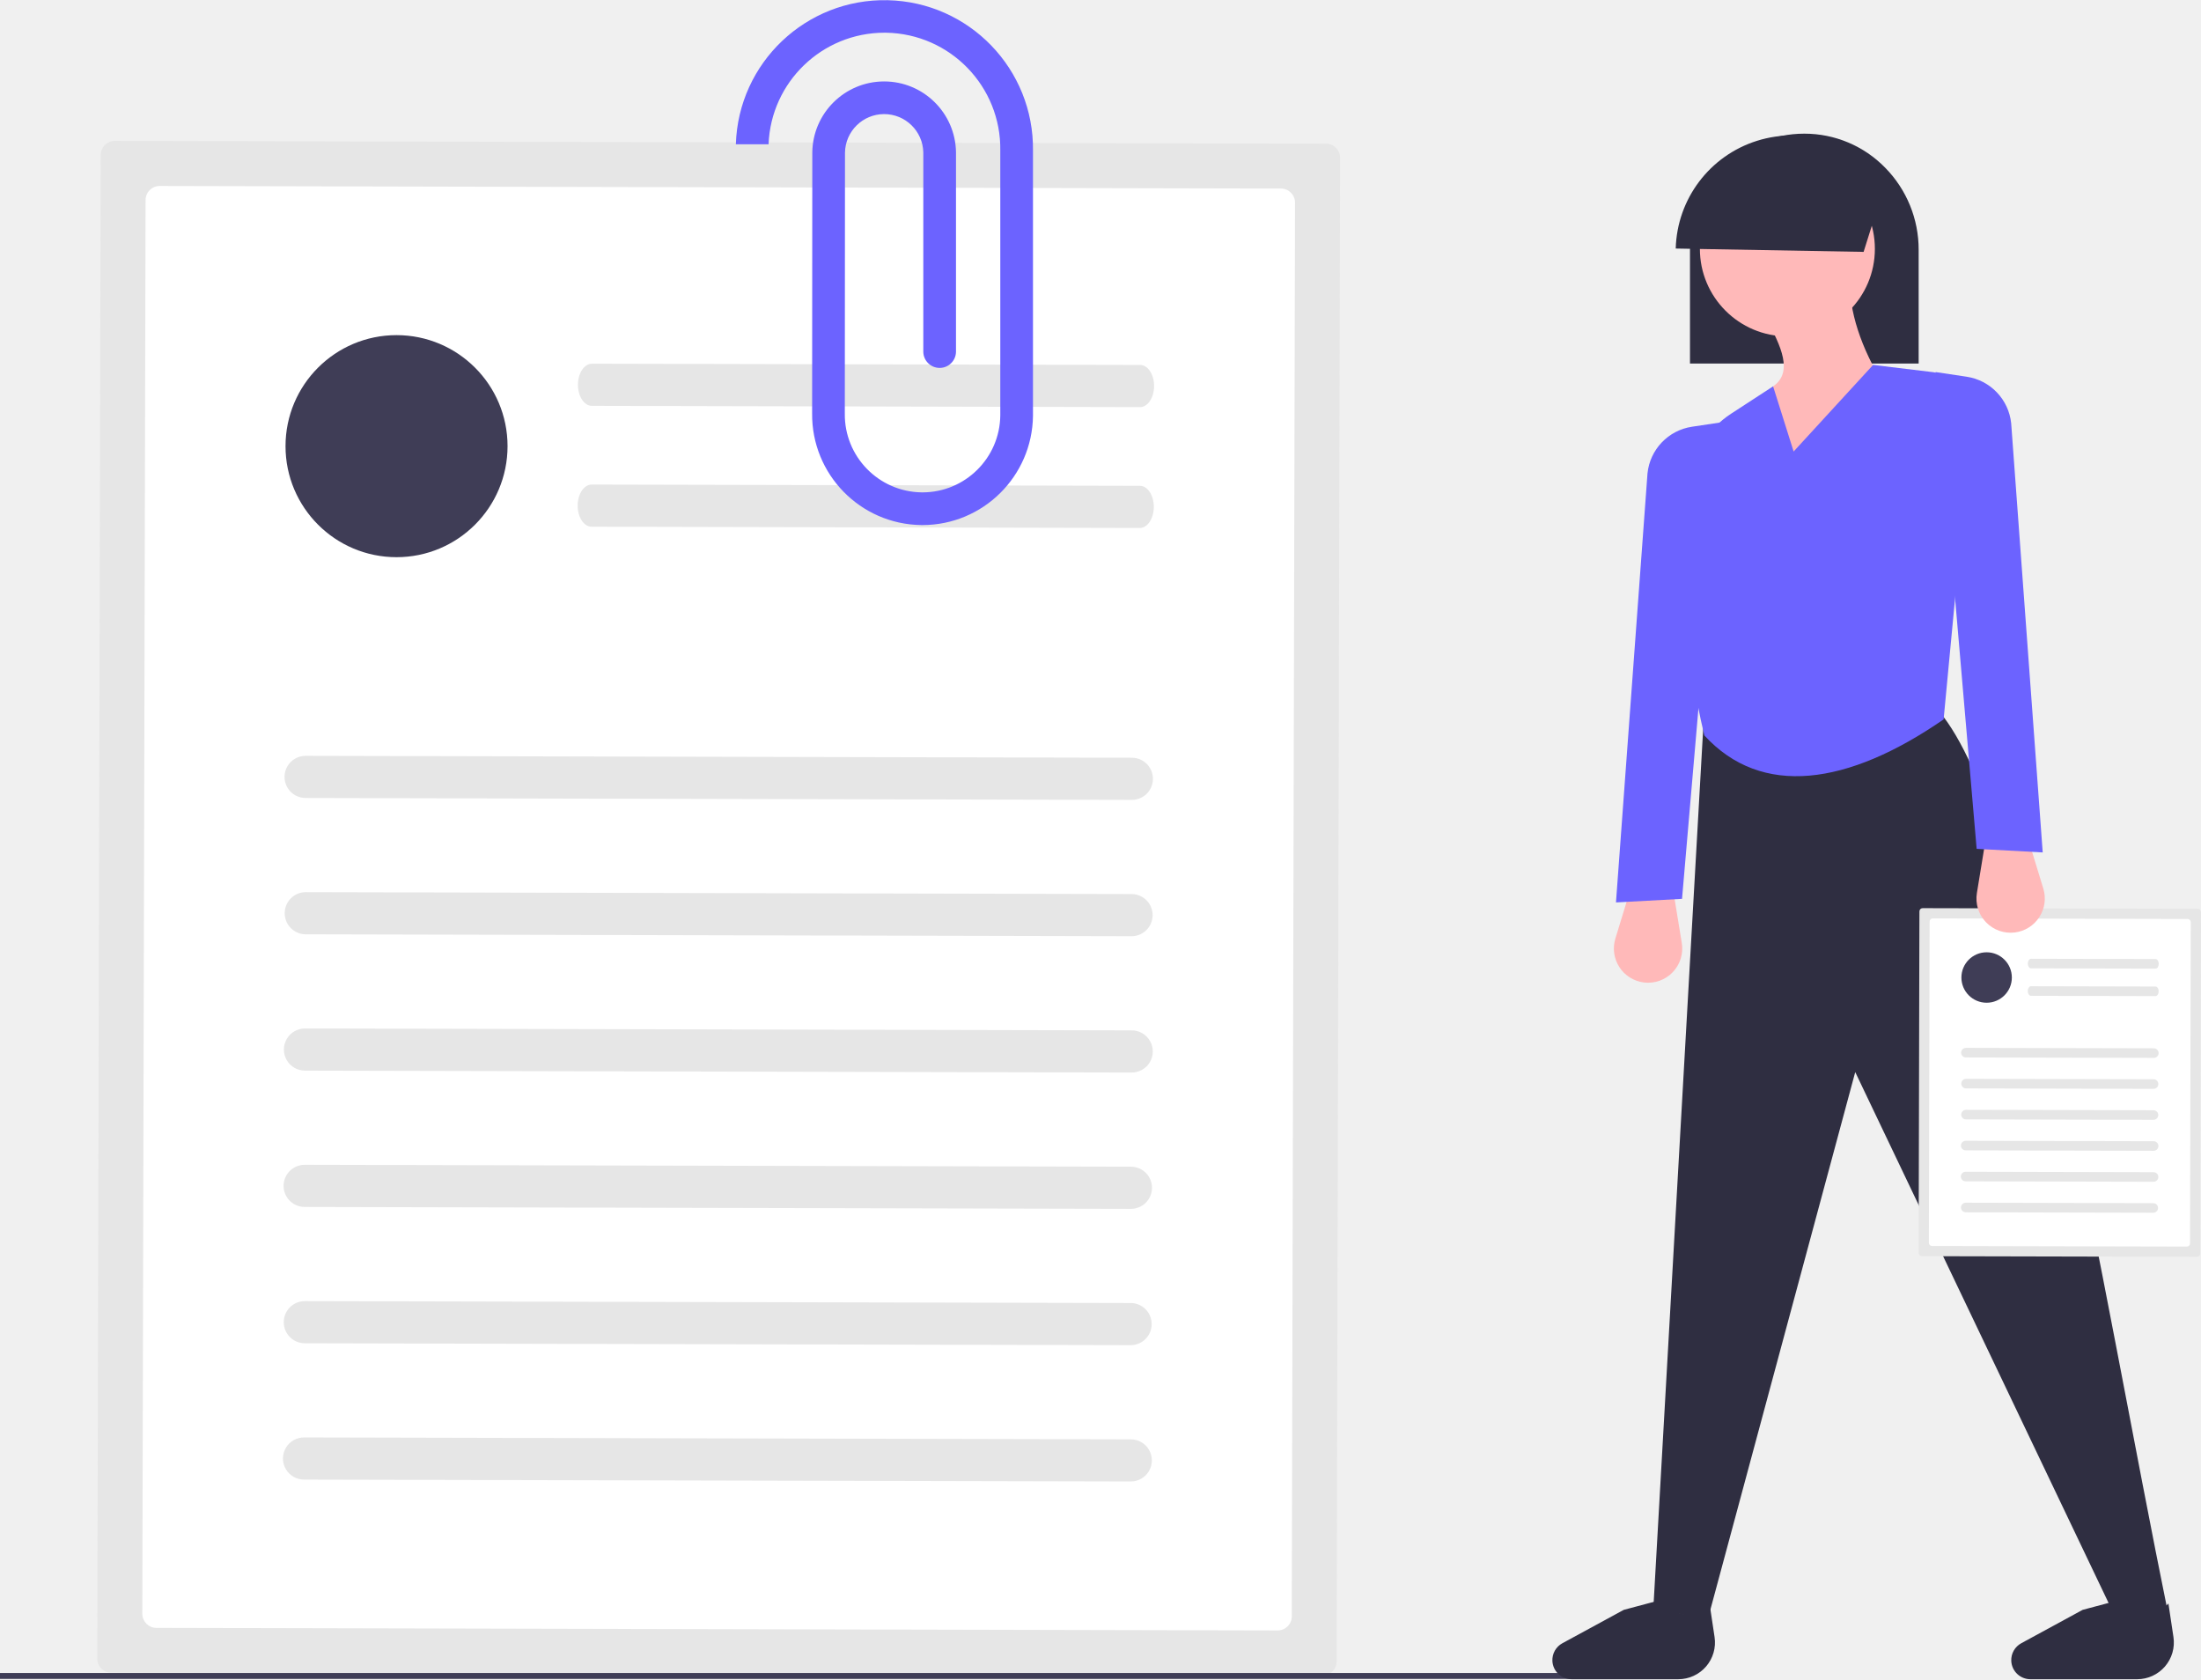
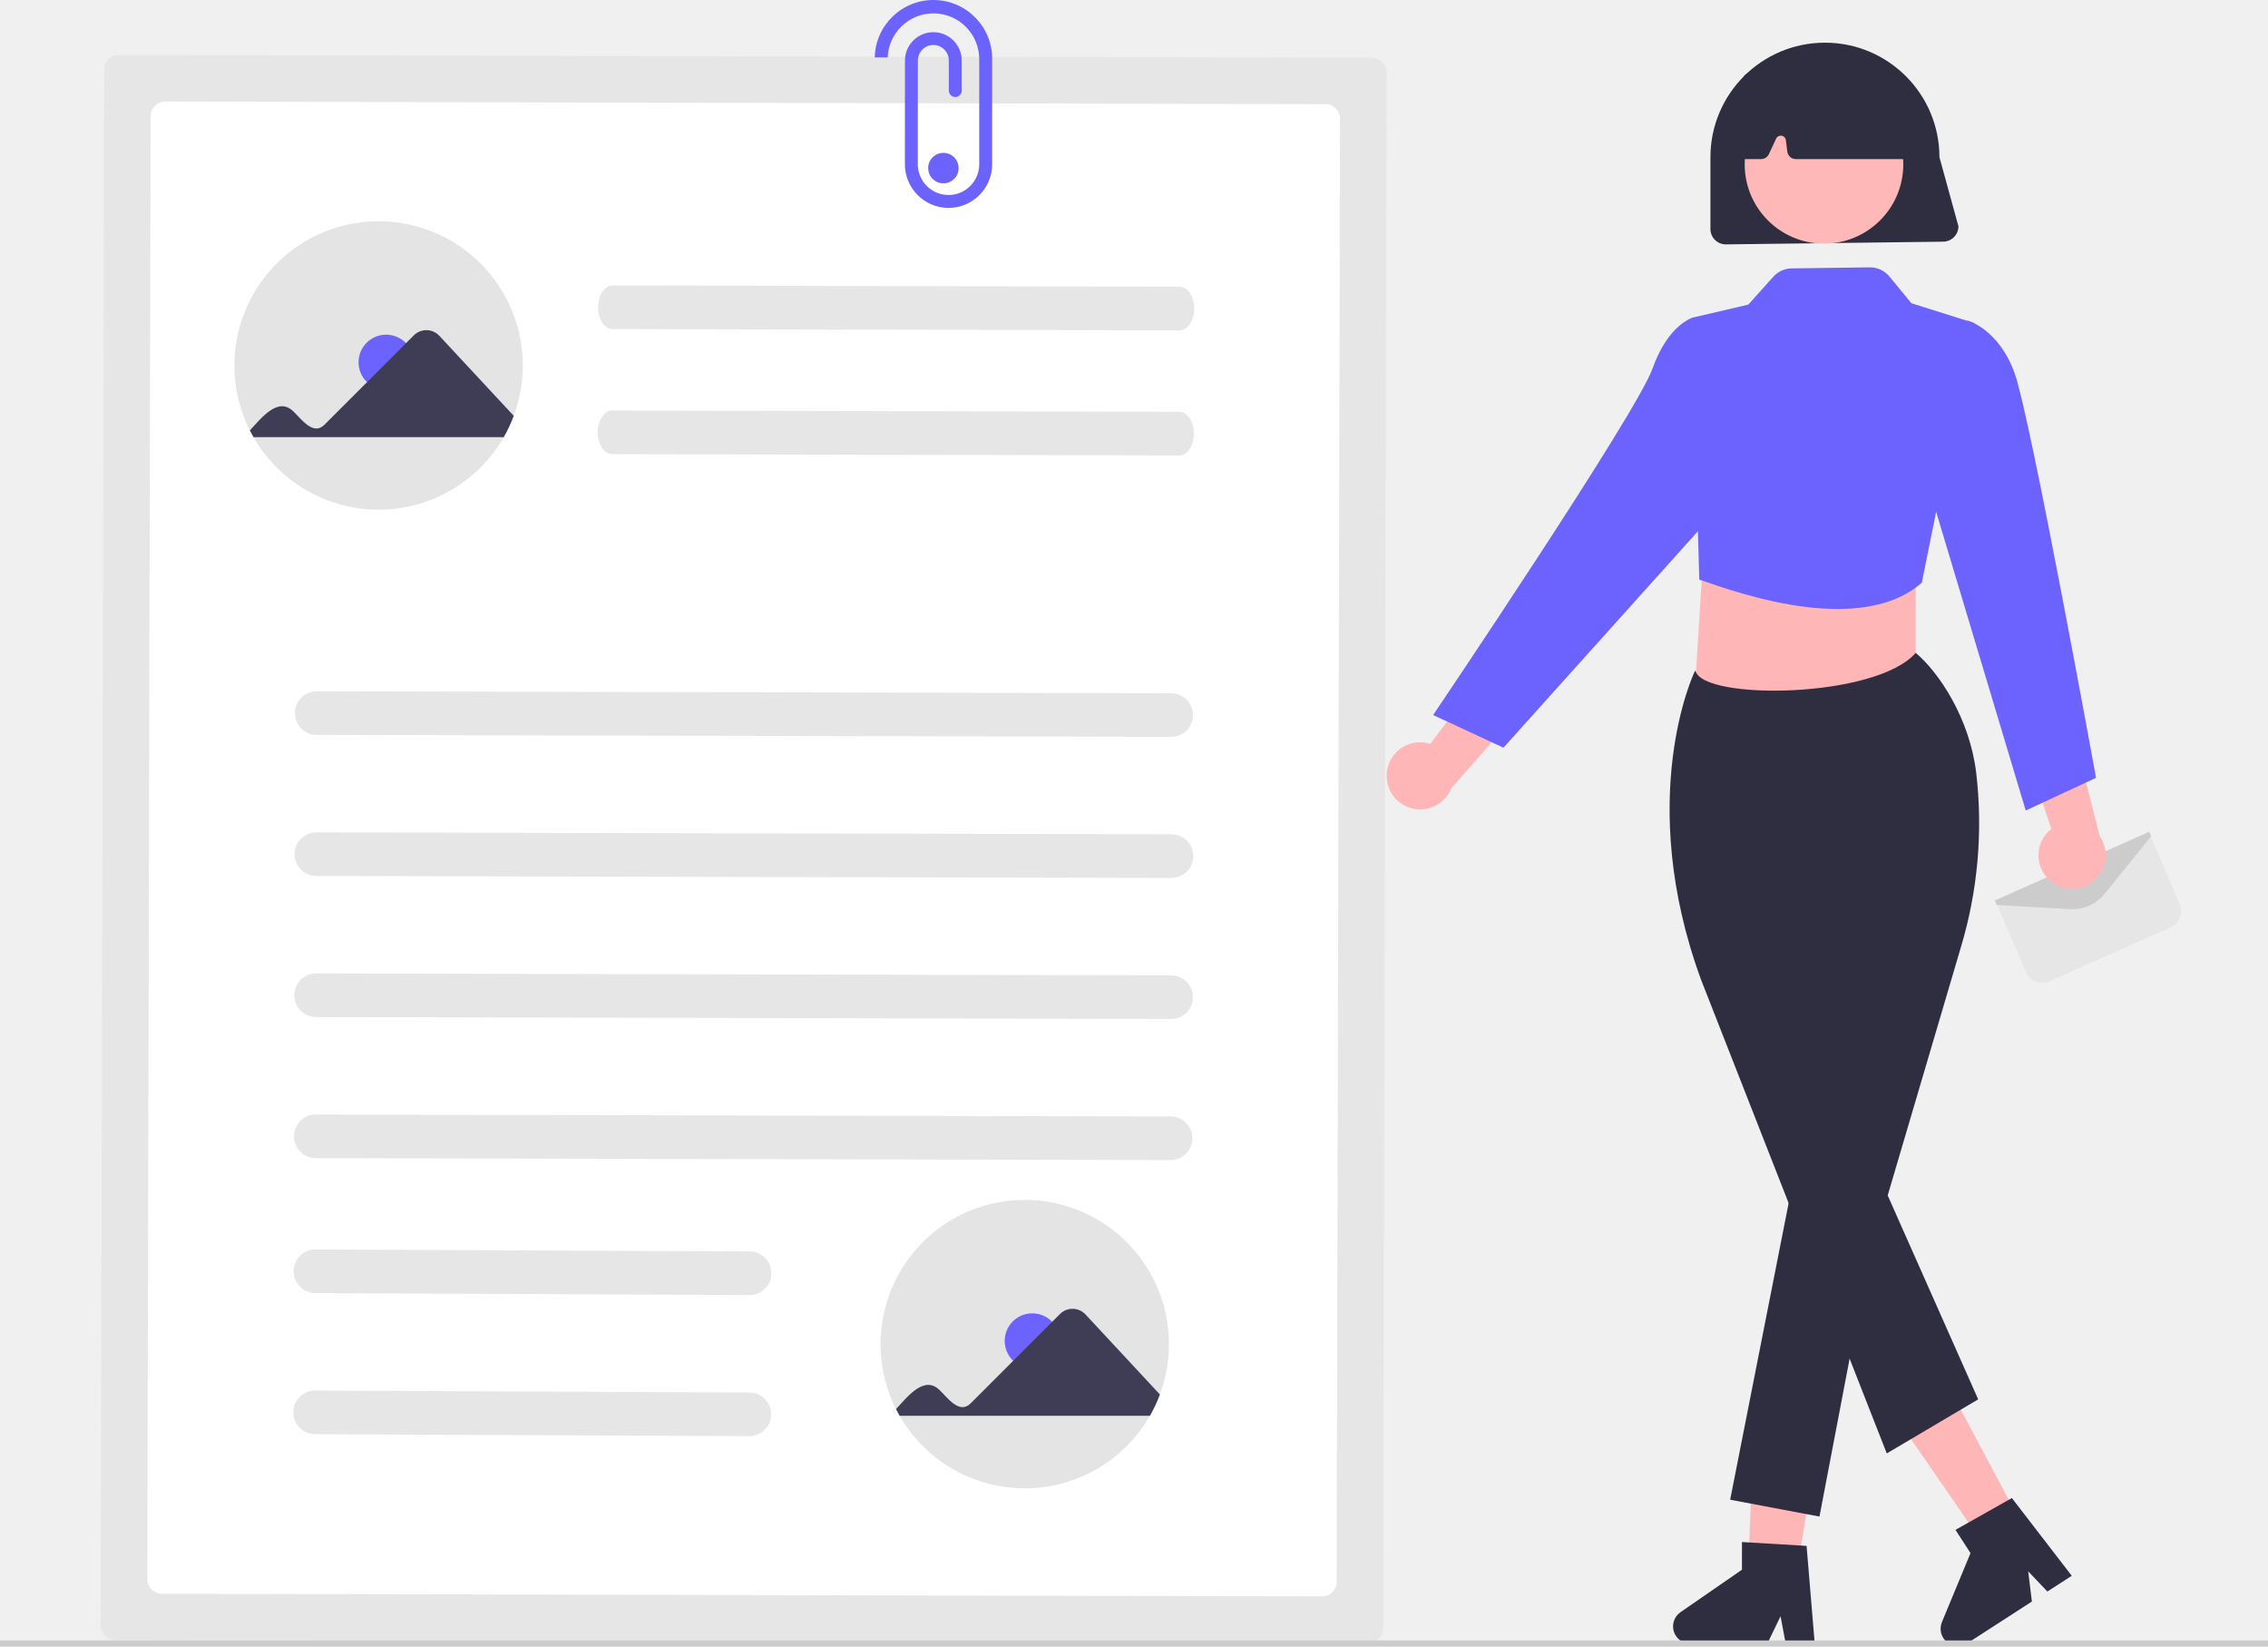
- <svg xmlns="http://www.w3.org/2000/svg" id="becd4ed6-983c-4267-a9ef-ba1a19b5a08b" data-name="Layer 1" width="747.211" height="570.007" viewBox="0 0 747.211 570.007">
-   <path d="M265.366,212.823a4.776,4.776,0,0,0-4.781,4.759l-1.175,510.439a4.776,4.776,0,0,0,4.759,4.781l411.213.946a4.776,4.776,0,0,0,4.781-4.759L681.338,218.551a4.776,4.776,0,0,0-4.759-4.781Z" transform="translate(-226.3946 -164.9967)" fill="#e6e6e6" />
-   <path d="M280.596,228.124a4.776,4.776,0,0,0-4.781,4.759L274.71,712.791a4.776,4.776,0,0,0,4.759,4.781l380.682.876A4.776,4.776,0,0,0,664.933,713.689l1.104-479.908a4.776,4.776,0,0,0-4.759-4.781Z" transform="translate(-226.3946 -164.9967)" fill="#fff" />
-   <path d="M610.71,436.519l-280.503-.645a7.156,7.156,0,1,1,.033-14.311l280.503.645a7.156,7.156,0,0,1-.033,14.311Z" transform="translate(-226.3946 -164.9967)" fill="#e6e6e6" />
-   <path d="M613.426,303.19l-186.094-.428c-2.622-.006-4.74-3.215-4.731-7.167s2.142-7.151,4.764-7.145l186.094.428c2.622.006,4.74,3.215,4.731,7.167S616.048,303.196,613.426,303.19Z" transform="translate(-226.3946 -164.9967)" fill="#e6e6e6" />
-   <path d="M613.331,344.216l-186.094-.428c-2.622-.006-4.74-3.215-4.731-7.167s2.142-7.151,4.764-7.145l186.094.428c2.622.006,4.74,3.215,4.731,7.167S615.953,344.222,613.331,344.216Z" transform="translate(-226.3946 -164.9967)" fill="#e6e6e6" />
-   <path d="M610.604,482.792l-280.503-.645a7.156,7.156,0,0,1,.033-14.311l280.503.645a7.156,7.156,0,0,1-.033,14.311Z" transform="translate(-226.3946 -164.9967)" fill="#e6e6e6" />
-   <path d="M610.497,529.065l-280.503-.645a7.156,7.156,0,1,1,.033-14.311l280.503.645a7.156,7.156,0,1,1-.033,14.311Z" transform="translate(-226.3946 -164.9967)" fill="#e6e6e6" />
-   <path d="M610.391,575.339l-280.503-.645a7.156,7.156,0,1,1,.033-14.311l280.503.645a7.156,7.156,0,0,1-.033,14.311Z" transform="translate(-226.3946 -164.9967)" fill="#e6e6e6" />
-   <path d="M610.284,621.612l-280.503-.645a7.156,7.156,0,0,1,.033-14.311l280.503.645a7.156,7.156,0,0,1-.033,14.311Z" transform="translate(-226.3946 -164.9967)" fill="#e6e6e6" />
-   <path d="M610.178,667.886l-280.503-.645a7.156,7.156,0,1,1,.033-14.311l280.503.645a7.156,7.156,0,1,1-.033,14.311Z" transform="translate(-226.3946 -164.9967)" fill="#e6e6e6" />
-   <circle cx="134.619" cy="151.447" r="37.687" fill="#3f3d56" />
-   <path d="M418.807,436.077" transform="translate(-226.3946 -164.9967)" fill="#e6e6e6" />
-   <path d="M577.079,305.349,577.078,216.183a50.448,50.448,0,0,0-100.868-2.218h11.103a39.395,39.395,0,0,1,39.307-37.868c.192,0,.386.002.578.004a39.419,39.419,0,0,1,38.783,40.002V305.396c.002.228.002.455,0,.661a26.425,26.425,0,0,1-26.387,26.074q-.163,0-.325-.002a26.438,26.438,0,0,1-26.072-26.777l.061-88.566a13.296,13.296,0,0,1,26.586-.087V284.333a5.549,5.549,0,1,0,11.098,0l-.001-67.721a24.393,24.393,0,0,0-48.78.084L502.1,305.282a37.534,37.534,0,0,0,37.034,37.944c.155.002.307.003.462.003a37.544,37.544,0,0,0,37.483-37.058C577.081,305.882,577.081,305.592,577.079,305.349Z" transform="translate(-226.3946 -164.9967)" fill="#6c63ff" />
-   <rect y="567.897" width="557.106" height="2" fill="#3f3d56" />
-   <path d="M800.122,288.4h77.631V249.794a39.602,39.602,0,0,0-11.37-27.876,38.262,38.262,0,0,0-27.448-11.549c-21.215,0-38.258,16.865-38.801,38.394-.006.354-.012.689-.012,1.031Z" transform="translate(-226.3946 -164.9967)" fill="#2f2e41" />
-   <path d="M784.451,498.493h0A11.605,11.605,0,0,0,797.343,485.104l-2.95-18.025H779.846l-5.052,16.502A11.605,11.605,0,0,0,784.451,498.493Z" transform="translate(-226.3946 -164.9967)" fill="#ffb9b9" />
-   <path d="M962.604,713.485l-17.276,2.122-89.106-186.698L805.911,715.606l-18.185-5.455,16.973-299.445,80.014-4.243C915.069,442.402,938.913,597.221,962.604,713.485Z" transform="translate(-226.3946 -164.9967)" fill="#2f2e41" />
-   <path d="M796.152,735.003H759.905a6.5,6.5,0,0,1-6.495-6.23h0a6.5,6.5,0,0,1,3.389-5.981l20.848-11.338,12.845-3.425c5.655,6.48,11.063,6.514,16.27,1.284l1.708,11.386A12.456,12.456,0,0,1,796.152,735.003Z" transform="translate(-226.3946 -164.9967)" fill="#2f2e41" />
-   <path d="M951.936,735.003H915.689a6.5,6.5,0,0,1-6.495-6.23h0a6.5,6.5,0,0,1,3.389-5.981l20.848-11.338,12.845-3.425c5.655,6.48,11.063,6.514,16.27,1.284l1.708,11.386A12.456,12.456,0,0,1,951.936,735.003Z" transform="translate(-226.3946 -164.9967)" fill="#2f2e41" />
-   <path d="M774.996,471.322l22.428-1.212,13.942-161.846L800.814,309.847a17.857,17.857,0,0,0-15.114,15.828Z" transform="translate(-226.3946 -164.9967)" fill="#6c63ff" />
-   <circle cx="606.793" cy="84.47" r="29.702" fill="#ffb9b9" />
-   <path d="M868.952,300.384c-22.476,65.622-42.238,70.206-60.616,43.644,1.619-19.794,8.189-35.83,20.003-47.887,6.861-4.703,2.811-13.639-2.425-23.034l28.49-9.699C855.215,275.38,860.458,287.739,868.952,300.384Z" transform="translate(-226.3946 -164.9967)" fill="#ffb9b9" />
-   <path d="M886.227,409.19c-32.543,22.467-61.816,26.62-81.226,5.455-6.787-28.098-8.188-57.555-4.894-86.667A31.098,31.098,0,0,1,814.06,305.439l14.279-9.298,6.971,22.125,26.974-29.399,20.379,2.46a15.044,15.044,0,0,1,13.151,16.58Z" transform="translate(-226.3946 -164.9967)" fill="#6c63ff" />
-   <path d="M866.442,227.026l-7.377,23.471-63.781-1.134a39.427,39.427,0,0,1,71.158-22.337Z" transform="translate(-226.3946 -164.9967)" fill="#2f2e41" />
-   <path d="M879.098,473.268a1.085,1.085,0,0,0-1.086,1.081L877.745,590.319a1.085,1.085,0,0,0,1.081,1.086l93.426.215a1.085,1.085,0,0,0,1.086-1.081l.267-115.97a1.085,1.085,0,0,0-1.081-1.086Z" transform="translate(-226.3946 -164.9967)" fill="#e6e6e6" />
-   <path d="M882.558,476.744a1.085,1.085,0,0,0-1.086,1.081l-.251,109.033a1.085,1.085,0,0,0,1.081,1.086l86.489.199a1.085,1.085,0,0,0,1.086-1.081l.251-109.033a1.085,1.085,0,0,0-1.081-1.086Z" transform="translate(-226.3946 -164.9967)" fill="#fff" />
-   <path d="M957.559,524.091,893.83,523.944a1.626,1.626,0,1,1,.007-3.251l63.729.147a1.626,1.626,0,1,1-.007,3.251Z" transform="translate(-226.3946 -164.9967)" fill="#e6e6e6" />
-   <path d="M958.176,493.799l-42.28-.097c-.596-.001-1.077-.73-1.075-1.628s.487-1.625,1.082-1.623l42.28.097c.596.001,1.077.73,1.075,1.628S958.772,493.8,958.176,493.799Z" transform="translate(-226.3946 -164.9967)" fill="#e6e6e6" />
-   <path d="M958.155,503.12l-42.28-.097c-.596-.001-1.077-.73-1.075-1.628s.487-1.625,1.082-1.623l42.28.097c.596.001,1.077.73,1.075,1.628S958.75,503.121,958.155,503.12Z" transform="translate(-226.3946 -164.9967)" fill="#e6e6e6" />
-   <path d="M957.535,534.604l-63.729-.147a1.626,1.626,0,0,1,.007-3.251l63.729.147a1.626,1.626,0,0,1-.007,3.251Z" transform="translate(-226.3946 -164.9967)" fill="#e6e6e6" />
-   <path d="M957.511,545.117l-63.729-.147a1.626,1.626,0,0,1,.007-3.251l63.729.147a1.626,1.626,0,0,1-.007,3.251Z" transform="translate(-226.3946 -164.9967)" fill="#e6e6e6" />
-   <path d="M957.487,555.63l-63.729-.147a1.626,1.626,0,1,1,.007-3.251l63.729.147a1.626,1.626,0,1,1-.007,3.251Z" transform="translate(-226.3946 -164.9967)" fill="#e6e6e6" />
-   <path d="M957.462,566.143l-63.729-.147a1.626,1.626,0,1,1,.007-3.251l63.729.147a1.626,1.626,0,1,1-.007,3.251Z" transform="translate(-226.3946 -164.9967)" fill="#e6e6e6" />
-   <path d="M957.438,576.656l-63.729-.147a1.626,1.626,0,0,1,.007-3.251l63.729.147a1.626,1.626,0,0,1-.007,3.251Z" transform="translate(-226.3946 -164.9967)" fill="#e6e6e6" />
-   <circle cx="674.434" cy="331.813" r="8.562" fill="#3f3d56" />
-   <path d="M913.959,523.99" transform="translate(-226.3946 -164.9967)" fill="#e6e6e6" />
-   <path d="M910.415,481.521h0a11.605,11.605,0,0,1-12.892-13.389l2.95-18.025H915.02l5.052,16.502A11.605,11.605,0,0,1,910.415,481.521Z" transform="translate(-226.3946 -164.9967)" fill="#ffb9b9" />
-   <path d="M919.869,454.35l-22.428-1.212L883.5,291.292l10.552,1.583a17.857,17.857,0,0,1,15.114,15.828Z" transform="translate(-226.3946 -164.9967)" fill="#6c63ff" />
+ <svg xmlns="http://www.w3.org/2000/svg" id="a3e94621-5b88-4ee5-9db0-d4d4904f87bb" data-name="Layer 1" width="744.103" height="540.066" viewBox="0 0 744.103 540.066">
+   <polygon points="628.516 244.135 555.516 235.135 559.516 171.135 628.516 171.135 628.516 244.135" fill="#ffb6b6" />
+   <g id="f547979f-30db-4d62-a257-d4bfbfe667e0" data-name="Group 234">
+     <path d="M898.003,502.305a5.877,5.877,0,0,1-5.387-3.554L882.48,475.102l30.045.104,20.644-21.831,9.9,23.116a5.883,5.883,0,0,1-3.005,7.66l-39.683,17.645A5.843,5.843,0,0,1,898.003,502.305Z" transform="translate(-227.9485 -179.967)" fill="#e6e6e6" />
+     <path d="M907.961,478.187q-.375,0-.751-.021l-24.141-1.366-.653-1.466.457-.204,50.213-22.359.654,1.467-15.362,18.982A13.43,13.43,0,0,1,907.961,478.187Z" transform="translate(-227.9485 -179.967)" fill="#ccc" />
+   </g>
+   <g id="ec5190b7-0dc9-4fc1-a6ea-a2851344a52e" data-name="Group 231">
+     <path id="a41acc16-2a15-4b6f-9345-341b037288f3" data-name="Path 3126" d="M865.442,259.236l-71.275.891a5.052,5.052,0,0,1-5.046-5.046v-23.55a37.567,37.567,0,1,1,75.134,0l6.234,22.659a5.052,5.052,0,0,1-5.046,5.046Z" transform="translate(-227.9485 -179.967)" fill="#2f2e41" />
+     <path id="a3d22c3d-6f1c-436e-b4fd-75bc616be34e" data-name="Path 3127" d="M900.337,468.624a10.943,10.943,0,0,1,.646-16.767l-12.4-36.856,19.537,5.163,8.783,34.207a11,11,0,0,1-16.566,14.253Z" transform="translate(-227.9485 -179.967)" fill="#ffb6b6" />
+     <path id="fe496b5f-eacb-49bf-835d-e5ac3c7bd013" data-name="Path 3128" d="M815.826,705.699l-14.63-2.373,2.194-57.558,21.592,3.5Z" transform="translate(-227.9485 -179.967)" fill="#ffb6b6" />
+     <path id="adde0c44-329e-48ad-9999-13284ac28796" data-name="Path 3130" d="M888.74,675.185l-13.232,6.676-35.048-50.86,19.529-9.853Z" transform="translate(-227.9485 -179.967)" fill="#ffb6b6" />
+     <circle id="ab67ec02-b830-445c-9023-1829e58b9383" data-name="Ellipse 597" cx="598.429" cy="53.9" r="26.016" fill="#ffb8b8" />
+     <path id="ac700c97-6387-43c9-81e9-ad7c0d932a24" data-name="Path 3132" d="M846.976,656.692l-60.929-155.364c-21.806-59.565-2.323-100.618-2.123-101.025l.1-.2.208-.076c2.502,9.738,59.232,9.075,72.232-5.925,7.588,6.374,17.687,21.382,19.851,39.316a141.473,141.473,0,0,1-5.038,57.289l-24,81.36,29.693,66.891Z" transform="translate(-227.9485 -179.967)" fill="#2f2e41" />
+     <path id="e883732b-3258-425b-994e-3a6a30ec2938" data-name="Path 3133" d="M817.595,560.322l-22,111.556,29.3,5.525,18.435-96.562Z" transform="translate(-227.9485 -179.967)" fill="#2f2e41" />
+     <path d="M785.465,370.102c4.687,1.252,51.019,20.344,73,1l17.249-85.164-20.666-6.518-7.211-8.77a8.19,8.19,0,0,0-6.447-2.992l-25.636.343a8.229,8.229,0,0,0-6,2.727l-8.212,9.158-18.549,4.317Z" transform="translate(-227.9485 -179.967)" fill="#6c63ff" />
+     <path id="a25c4561-38e3-49ca-954a-abf72052a615" data-name="Path 3135" d="M867.848,292.581l5.616-7.479s10.29,2.704,15.518,17.449,26.648,132.552,26.648,132.552l-23.067,10.71-31.237-104.116Z" transform="translate(-227.9485 -179.967)" fill="#6c63ff" />
+     <path id="a027b147-c881-4d9f-8b61-00879d10f14f" data-name="Path 3136" d="M683.005,432.876a10.943,10.943,0,0,1,14.212-8.92l23.445-31.024,6.752,19.046-23.3,26.541a11,11,0,0,1-21.11-5.643Z" transform="translate(-227.9485 -179.967)" fill="#ffb6b6" />
+     <path id="f5b89bac-f8c6-4779-b05c-fe0d4c0fe303" data-name="Path 3137" d="M791.233,290.93l-7.769-6.828s-8.137,2.053-13.365,16.798-71.958,113.6-71.958,113.6l23.067,10.71,76.548-85.168Z" transform="translate(-227.9485 -179.967)" fill="#6c63ff" />
+     <path id="ba40f7a0-bee8-41f1-97d8-6a2b5672d4e5" data-name="Path 3159" d="M853.487,232.151h-36.363a2.807,2.807,0,0,1-2.782-2.456l-.471-3.766a1.682,1.682,0,0,0-3.193-.5l-2.385,5.104a2.814,2.814,0,0,1-2.54,1.617h-5.523a2.8,2.8,0,0,1-2.804-2.796q-0-.138.013-.275l2.178-22.749a2.825,2.825,0,0,1,1.6-2.283c16.653-7.774,33.541-7.764,50.194.03a2.808,2.808,0,0,1,1.586,2.152l3.263,22.719a2.8,2.8,0,0,1-2.775,3.2Z" transform="translate(-227.9485 -179.967)" fill="#2f2e41" />
+   </g>
+   <path id="a3cc64c2-abbc-45ce-be54-f5a6fdde0299" data-name="Path 3114" d="M266.919,197.963a4.776,4.776,0,0,0-4.781,4.759l-1.175,510.439a4.776,4.776,0,0,0,4.759,4.781l411.213.946a4.776,4.776,0,0,0,4.781-4.76l1.175-510.439a4.776,4.776,0,0,0-4.76-4.781Z" transform="translate(-227.9485 -179.967)" fill="#e6e6e6" />
+   <path id="efbfa0e2-5865-4f91-9d47-e58aafc36f5f" data-name="Path 3115" d="M282.153,213.264a4.776,4.776,0,0,0-4.781,4.759l-1.1,479.908a4.776,4.776,0,0,0,4.759,4.781l380.682.876a4.776,4.776,0,0,0,4.781-4.759l1.1-479.908a4.776,4.776,0,0,0-4.76-4.781Z" transform="translate(-227.9485 -179.967)" fill="#fff" />
+   <path id="bdd7e382-c488-46e1-abb6-e0dcfe2b45ff" data-name="Path 3116" d="M612.264,421.659l-280.5-.645a7.156,7.156,0,0,1,.033-14.311l280.5.646a7.156,7.156,0,0,1-.033,14.311Z" transform="translate(-227.9485 -179.967)" fill="#e6e6e6" />
+   <path id="a030302a-8aea-40b9-b209-283f220e96ee" data-name="Path 3117" d="M614.98,288.33l-186.094-.428c-2.622-.006-4.74-3.215-4.731-7.167s2.142-7.151,4.764-7.145l186.094.428c2.622.006,4.74,3.215,4.731,7.167S617.601,288.34,614.98,288.33Z" transform="translate(-227.9485 -179.967)" fill="#e6e6e6" />
+   <path id="a8f20448-9372-4a75-b338-6e14c20e819a" data-name="Path 3118" d="M614.884,329.356l-186.094-.428c-2.622-.006-4.74-3.215-4.731-7.167s2.142-7.151,4.764-7.145l186.094.428c2.622.006,4.74,3.215,4.731,7.167S617.506,329.362,614.884,329.356Z" transform="translate(-227.9485 -179.967)" fill="#e6e6e6" />
+   <path id="b6db1193-8bf6-43ce-8bbd-82156e7f6c80" data-name="Path 3119" d="M612.153,467.932l-280.5-.645a7.156,7.156,0,0,1,.033-14.311l280.5.645a7.156,7.156,0,1,1,.133,14.311q-.083.001-.166-0Z" transform="translate(-227.9485 -179.967)" fill="#e6e6e6" />
+   <path id="e8bd11eb-6651-49db-b69e-2aeb489d8156" data-name="Path 3120" d="M612.053,514.205l-280.5-.646a7.156,7.156,0,0,1,.033-14.311l280.5.646a7.156,7.156,0,1,1,.135,14.311q-.084.001-.168-0Z" transform="translate(-227.9485 -179.967)" fill="#e6e6e6" />
+   <path id="f336a5d0-52e6-422c-aaf1-5eee2a5d72af" data-name="Path 3121" d="M611.944,560.479l-280.5-.646a7.156,7.156,0,0,1,.033-14.311l280.5.646a7.156,7.156,0,0,1,.135,14.311q-.084.001-.168-0Z" transform="translate(-227.9485 -179.967)" fill="#e6e6e6" />
+   <path id="ac9f3bd3-9abe-42cb-b3e3-99cb75c73ae6" data-name="Path 3122" d="M473.837,604.752l-142.5-.646a7.156,7.156,0,0,1,.033-14.311l142.5.646a7.156,7.156,0,0,1,.135,14.311Q473.922,604.753,473.837,604.752Z" transform="translate(-227.9485 -179.967)" fill="#e6e6e6" />
+   <path id="f6760762-a9bc-4797-b1cd-005f4be61990" data-name="Path 3123" d="M473.731,651.026l-142.5-.646a7.156,7.156,0,0,1,.033-14.311l142.5.646a7.156,7.156,0,0,1,.135,14.311q-.084.001-.168-0Z" transform="translate(-227.9485 -179.967)" fill="#e6e6e6" />
+   <path id="b178569c-1ea7-4785-9e0a-4827d572b4f6" data-name="Path 3124" d="M420.36,421.217" transform="translate(-227.9485 -179.967)" fill="#e6e6e6" />
+   <path id="e143acc2-6a50-448e-bf71-b0fcbdb3a8d4" data-name="Path 3125" d="M553.46,233.702V199.654a19.263,19.263,0,1,0-38.517-.847h4.239a15.045,15.045,0,0,1,15.011-14.458h.221a15.052,15.052,0,0,1,14.809,15.274v34.351a10.09,10.09,0,0,1-10.076,9.956h-.124a10.095,10.095,0,0,1-9.954-10.227l.023-33.819a5.077,5.077,0,1,1,10.153-.033v9.826a2.119,2.119,0,0,0,4.239,0v-9.859a9.314,9.314,0,1,0-18.628.032l-.022,33.826A14.332,14.332,0,0,0,538.974,248.165h.176a14.336,14.336,0,0,0,14.313-14.151C553.461,233.905,553.461,233.795,553.46,233.702Z" transform="translate(-227.9485 -179.967)" fill="#6c63ff" />
+   <path d="M611.465,620.842a47.095,47.095,0,0,1-2.968,16.514,45.802,45.802,0,0,1-3.281,6.994,47.314,47.314,0,0,1-82.101,0q-.629-1.09-1.193-2.213a47.303,47.303,0,1,1,89.543-21.295Z" transform="translate(-227.9485 -179.967)" fill="#e4e4e4" />
+   <circle cx="338.676" cy="439.818" r="9.043" fill="#6c63ff" />
+   <path d="M521.922,642.138c3.984-4.306,9.31-11.142,14.306-6.202,2.507,2.33,6.431,8.103,10.186,4.329l29.329-29.329a5.823,5.823,0,0,1,8.327.149l24.427,26.272a45.818,45.818,0,0,1-3.28,6.994h-82.101Z" transform="translate(-227.9485 -179.967)" fill="#3f3d56" />
+   <path d="M399.465,299.842a47.095,47.095,0,0,1-2.968,16.514,45.802,45.802,0,0,1-3.281,6.994,47.314,47.314,0,0,1-82.101,0q-.629-1.09-1.193-2.213a47.303,47.303,0,1,1,89.543-21.295Z" transform="translate(-227.9485 -179.967)" fill="#e4e4e4" />
+   <circle cx="126.676" cy="118.818" r="9.043" fill="#6c63ff" />
+   <path d="M309.922,321.138c3.984-4.306,9.31-11.142,14.306-6.202,2.507,2.33,6.431,8.103,10.186,4.329l29.329-29.329a5.823,5.823,0,0,1,8.327.149l24.427,26.272a45.818,45.818,0,0,1-3.28,6.994h-82.101Z" transform="translate(-227.9485 -179.967)" fill="#3f3d56" />
+   <circle cx="309.516" cy="55.135" r="5" fill="#6c63ff" />
+   <path d="M823.339,719.102h-9.517l-1.699-8.985-4.351,8.985H782.532a5.674,5.674,0,0,1-3.224-10.343l20.156-13.921v-9.083l21.201,1.265Z" transform="translate(-227.9485 -179.967)" fill="#2f2e41" />
+   <path d="M907.667,696.829l-7.995,5.162-6.301-6.627,1.219,9.908-21.204,13.692a5.674,5.674,0,0,1-8.319-6.94l9.382-22.629-4.927-7.631,18.497-10.438Z" transform="translate(-227.9485 -179.967)" fill="#2f2e41" />
+   <rect id="ec7b4546-a015-4f0c-8a9e-c44dd1859d9d" data-name="Rectangle 462" y="538.066" width="744.103" height="2" fill="#ccc" />
</svg>
